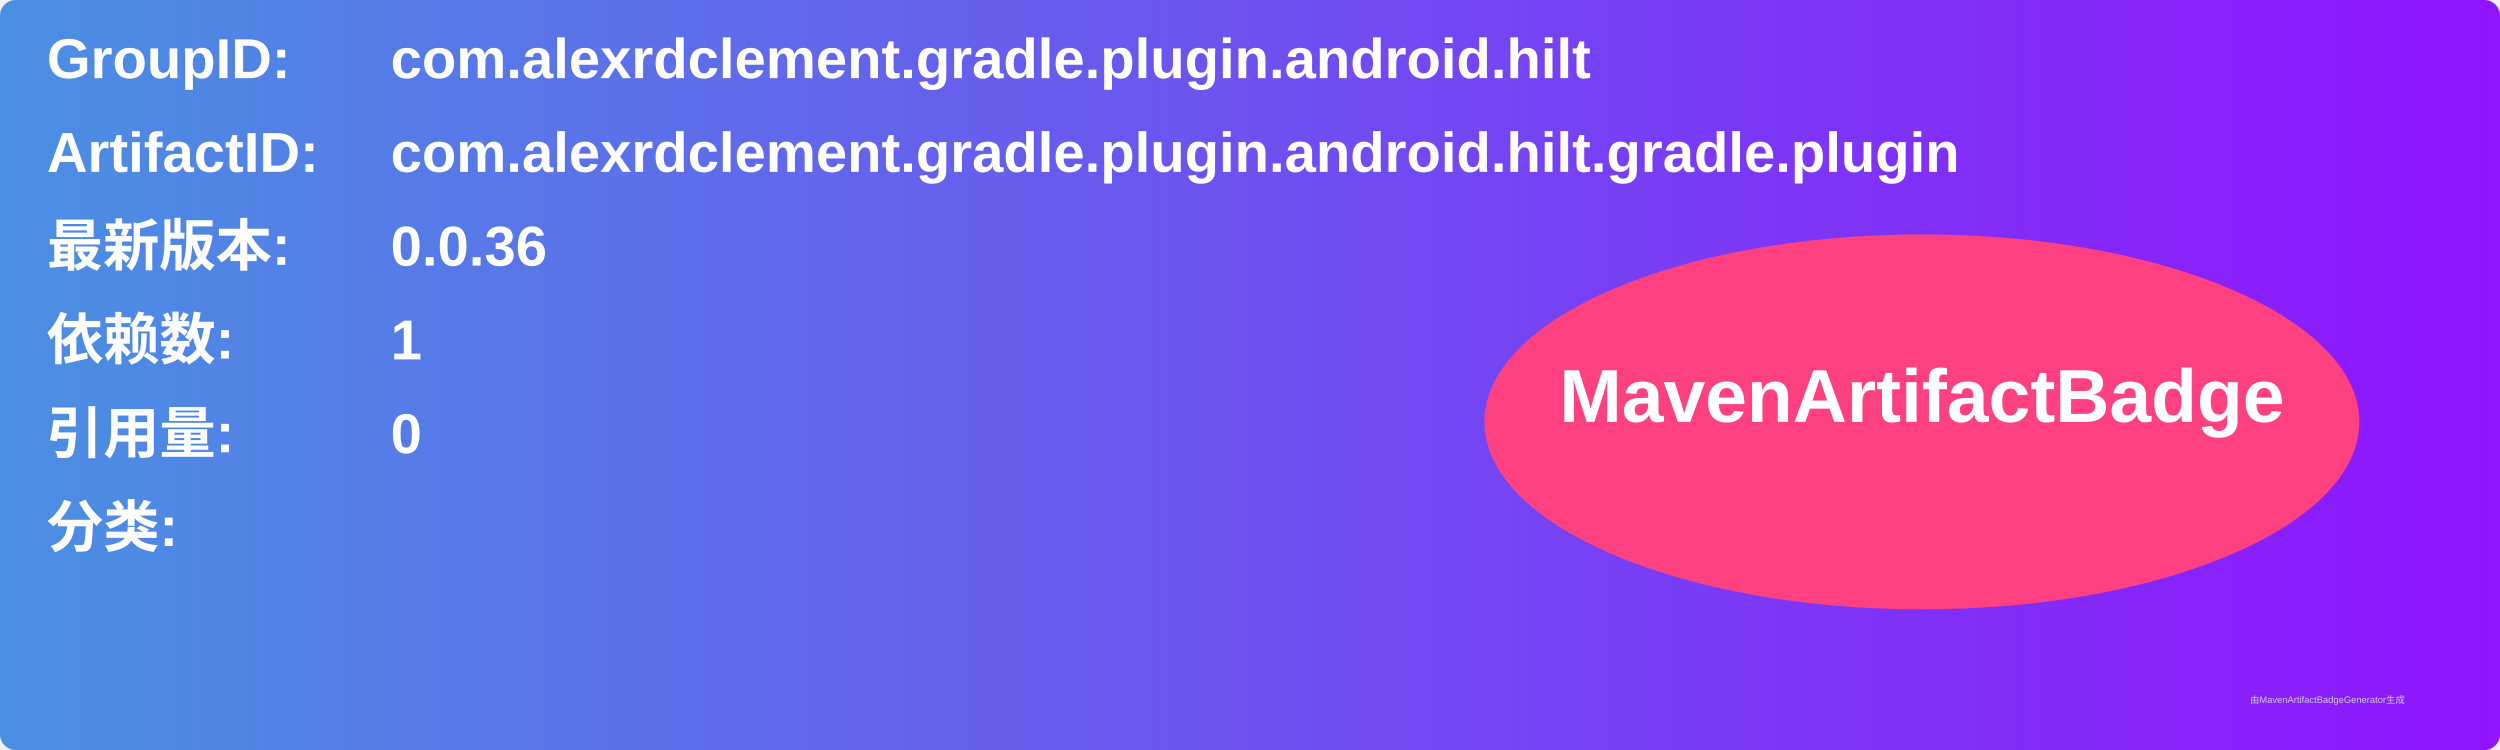
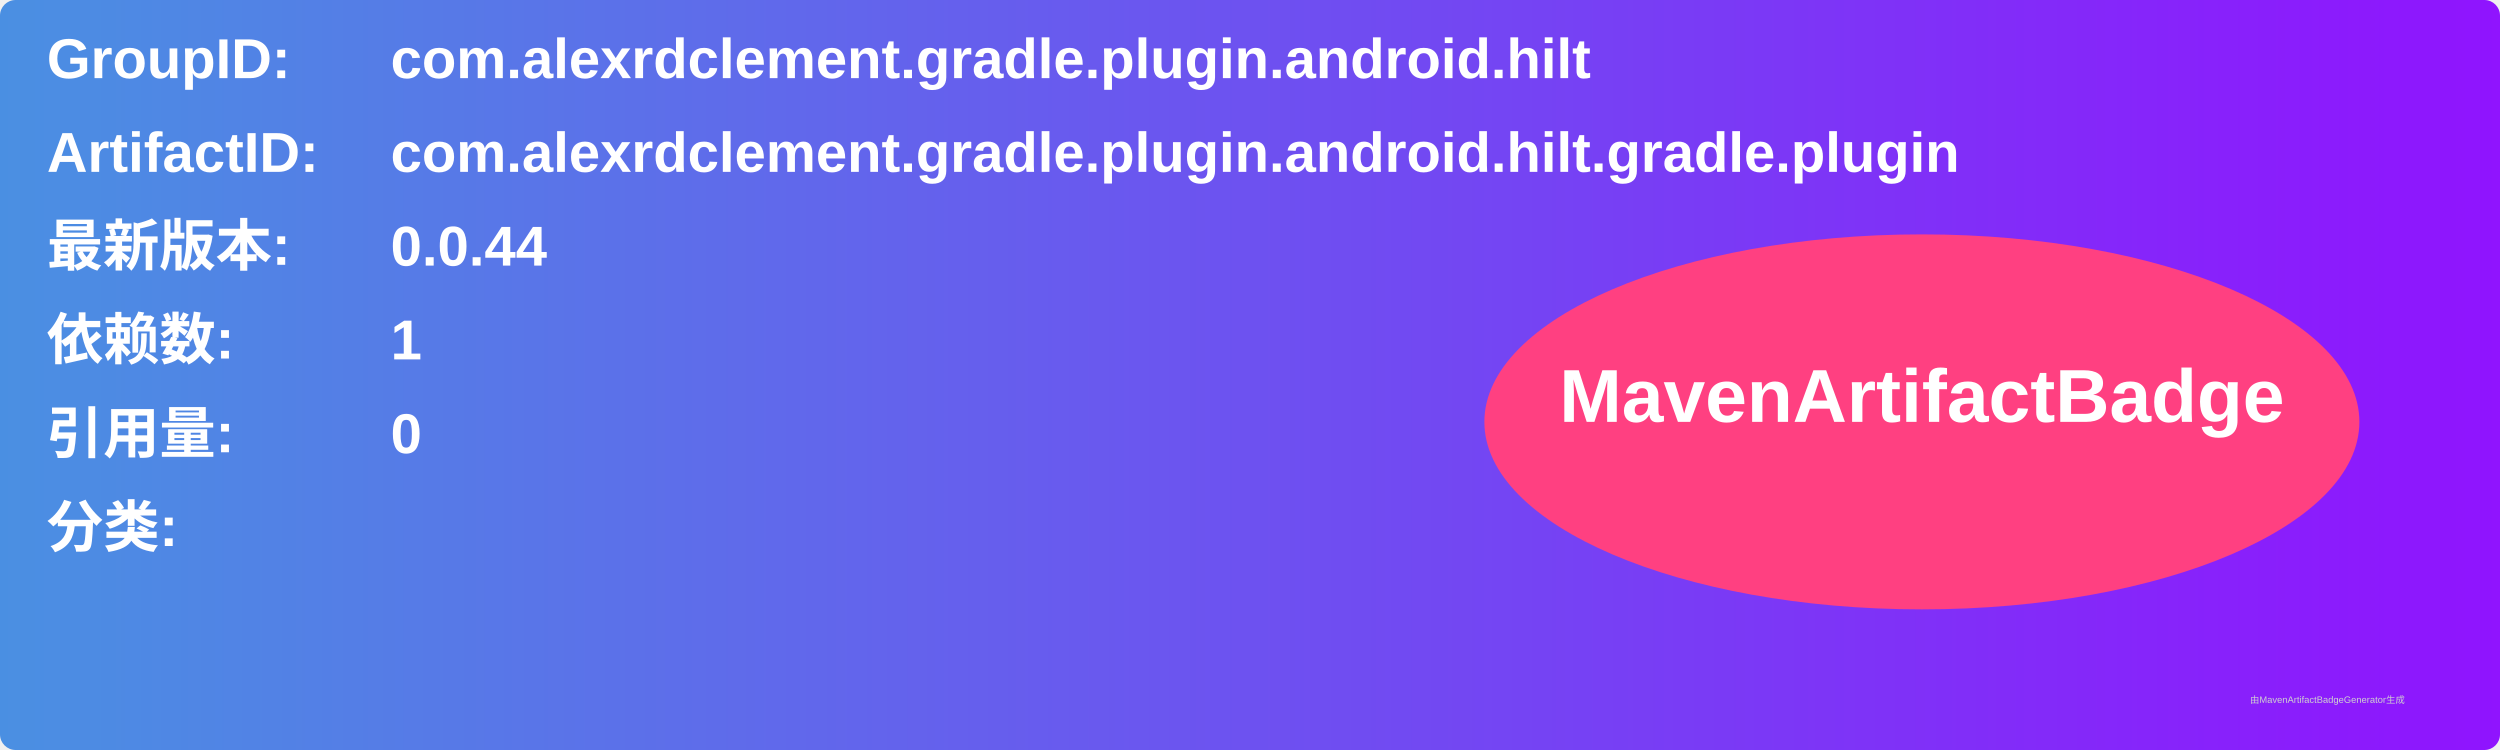
<svg xmlns="http://www.w3.org/2000/svg" width="800" height="240" viewBox="0 0 800 240">
  <linearGradient id="grad" x1="0%" y1="0%" x2="100%" y2="0%">
    <stop offset="0%" stop-color="#4a90e2" />
    <stop offset="100%" stop-color="#9013fe" />
  </linearGradient>
  <rect width="100%" height="100%" rx="5" ry="5" fill="url(#grad)" />
  <g transform="translate(15, 15)">
    <text x="0" y="10" font-family="Arial" font-size="18" fill="white" font-weight="bold" width="260">GroupID:</text>
    <text x="110" y="10" font-family="Arial" font-size="18" fill="white" font-weight="bold" width="460">com.alexrdclement.gradle.plugin.android.hilt</text>
    <text x="0" y="40" font-family="Arial" font-size="18" fill="white" font-weight="bold" width="260">ArtifactID:</text>
    <text x="110" y="40" font-family="Arial" font-size="18" fill="white" font-weight="bold" width="460">com.alexrdclement.gradle.plugin.android.hilt.gradle.plugin</text>
    <text x="0" y="70" font-family="Arial" font-size="18" fill="white" font-weight="bold">最新版本:</text>
    <text x="110" y="70" font-family="Arial" font-size="18" fill="white" font-weight="bold">
-       <tspan font-weight="bold">0.0.36</tspan>
+       <tspan font-weight="bold">0.0.44</tspan>
    </text>
    <text x="0" y="100" font-family="Arial" font-size="18" fill="white" font-weight="bold">依赖数: </text>
    <text x="110" y="100" font-family="Arial" font-size="18" fill="white">
      <tspan font-weight="bold">1</tspan>
    </text>
    <text x="0" y="130" font-family="Arial" font-size="18" fill="white" font-weight="bold">引用量: </text>
    <text x="110" y="130" font-family="Arial" font-size="18" fill="white">
      <tspan font-weight="bold">0</tspan>
    </text>
    <text x="0" y="160" font-family="Arial" font-size="18" fill="white" font-weight="bold">分类:</text>
    <text x="10" y="190" font-family="Arial" font-size="10" fill="white">
      <tspan font-weight="bold" />
    </text>
    <ellipse cx="600" cy="120" rx="140" ry="60" fill="#ff4081" />
    <text x="600" y="120" text-anchor="middle" font-family="Arial" font-size="24" fill="white" font-weight="bold">MavenArtifactBadge</text>
  </g>
  <text x="720" y="225" font-family="Arial" font-size="3" fill="#d0d0d0">由MavenArtifactBadgeGenerator生成</text>
</svg>
